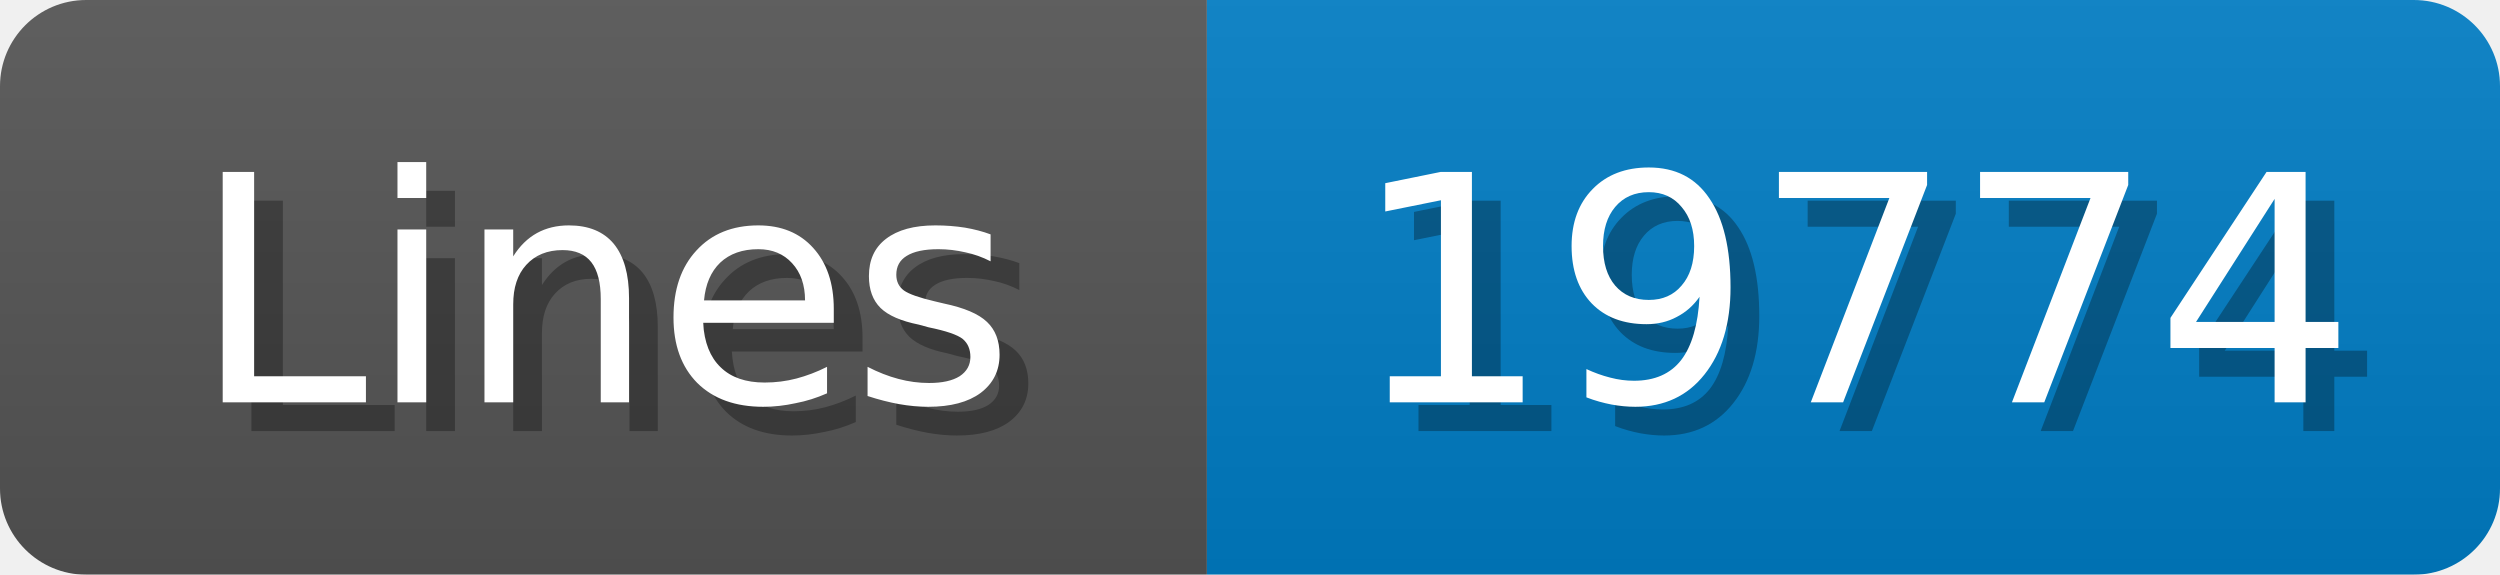
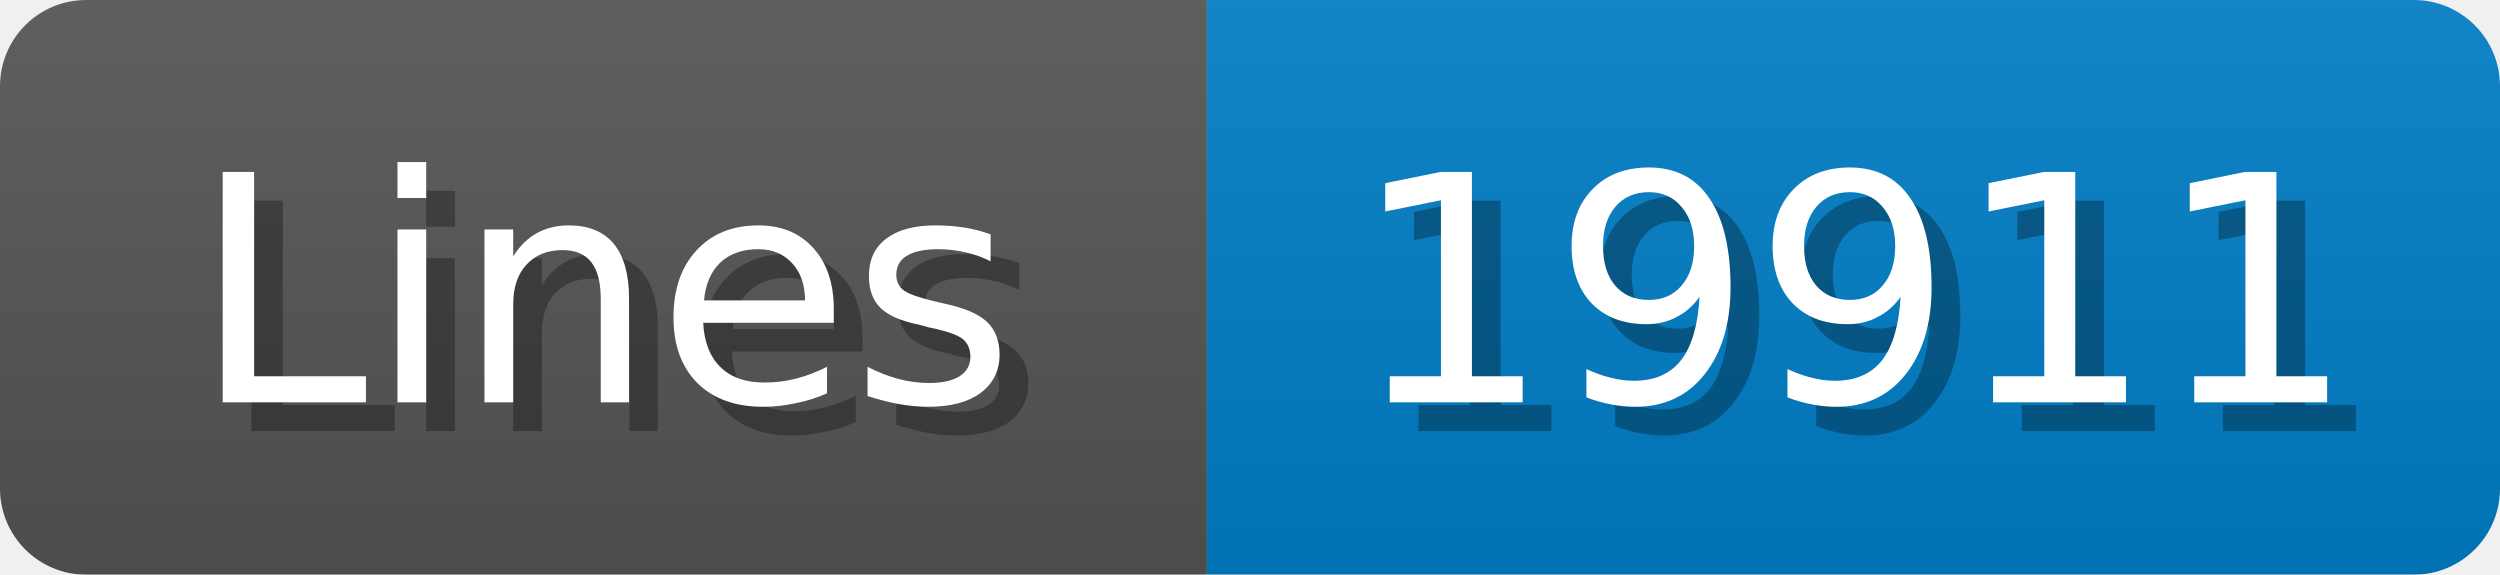
<svg xmlns="http://www.w3.org/2000/svg" width="87" height="20">
  <linearGradient id="b" x2="0" y2="100%">
    <stop offset="0" stop-color="#bbb" stop-opacity=".1" />
    <stop offset="1" stop-opacity=".1" />
  </linearGradient>
  <mask id="anybadge_1">
    <rect width="87" height="20" rx="3" fill="#fff" />
  </mask>
  <g mask="url(#anybadge_1)">
    <path fill="#555" d="M0 0h42v20H0z" />
    <path fill="#007ec6" d="M42 0h45v20H42z" />
    <path fill="url(#b)" d="M0 0h87v20H0z" />
  </g>
  <g fill="#fff" text-anchor="middle" font-family="DejaVu Sans,Verdana,Geneva,sans-serif" font-size="11">
    <text x="22.0" y="15" fill="#010101" fill-opacity=".3">Lines</text>
    <text x="21.0" y="14">Lines</text>
  </g>
  <g fill="#fff" text-anchor="middle" font-family="DejaVu Sans,Verdana,Geneva,sans-serif" font-size="11">
-     <text x="65.5" y="15" fill="#010101" fill-opacity=".3">19774</text>
-     <text x="64.5" y="14">19774</text>
+     <text x="65.5" y="15" fill="#010101" fill-opacity=".3">19911</text>
+     <text x="64.5" y="14">19911</text>
  </g>
</svg>
